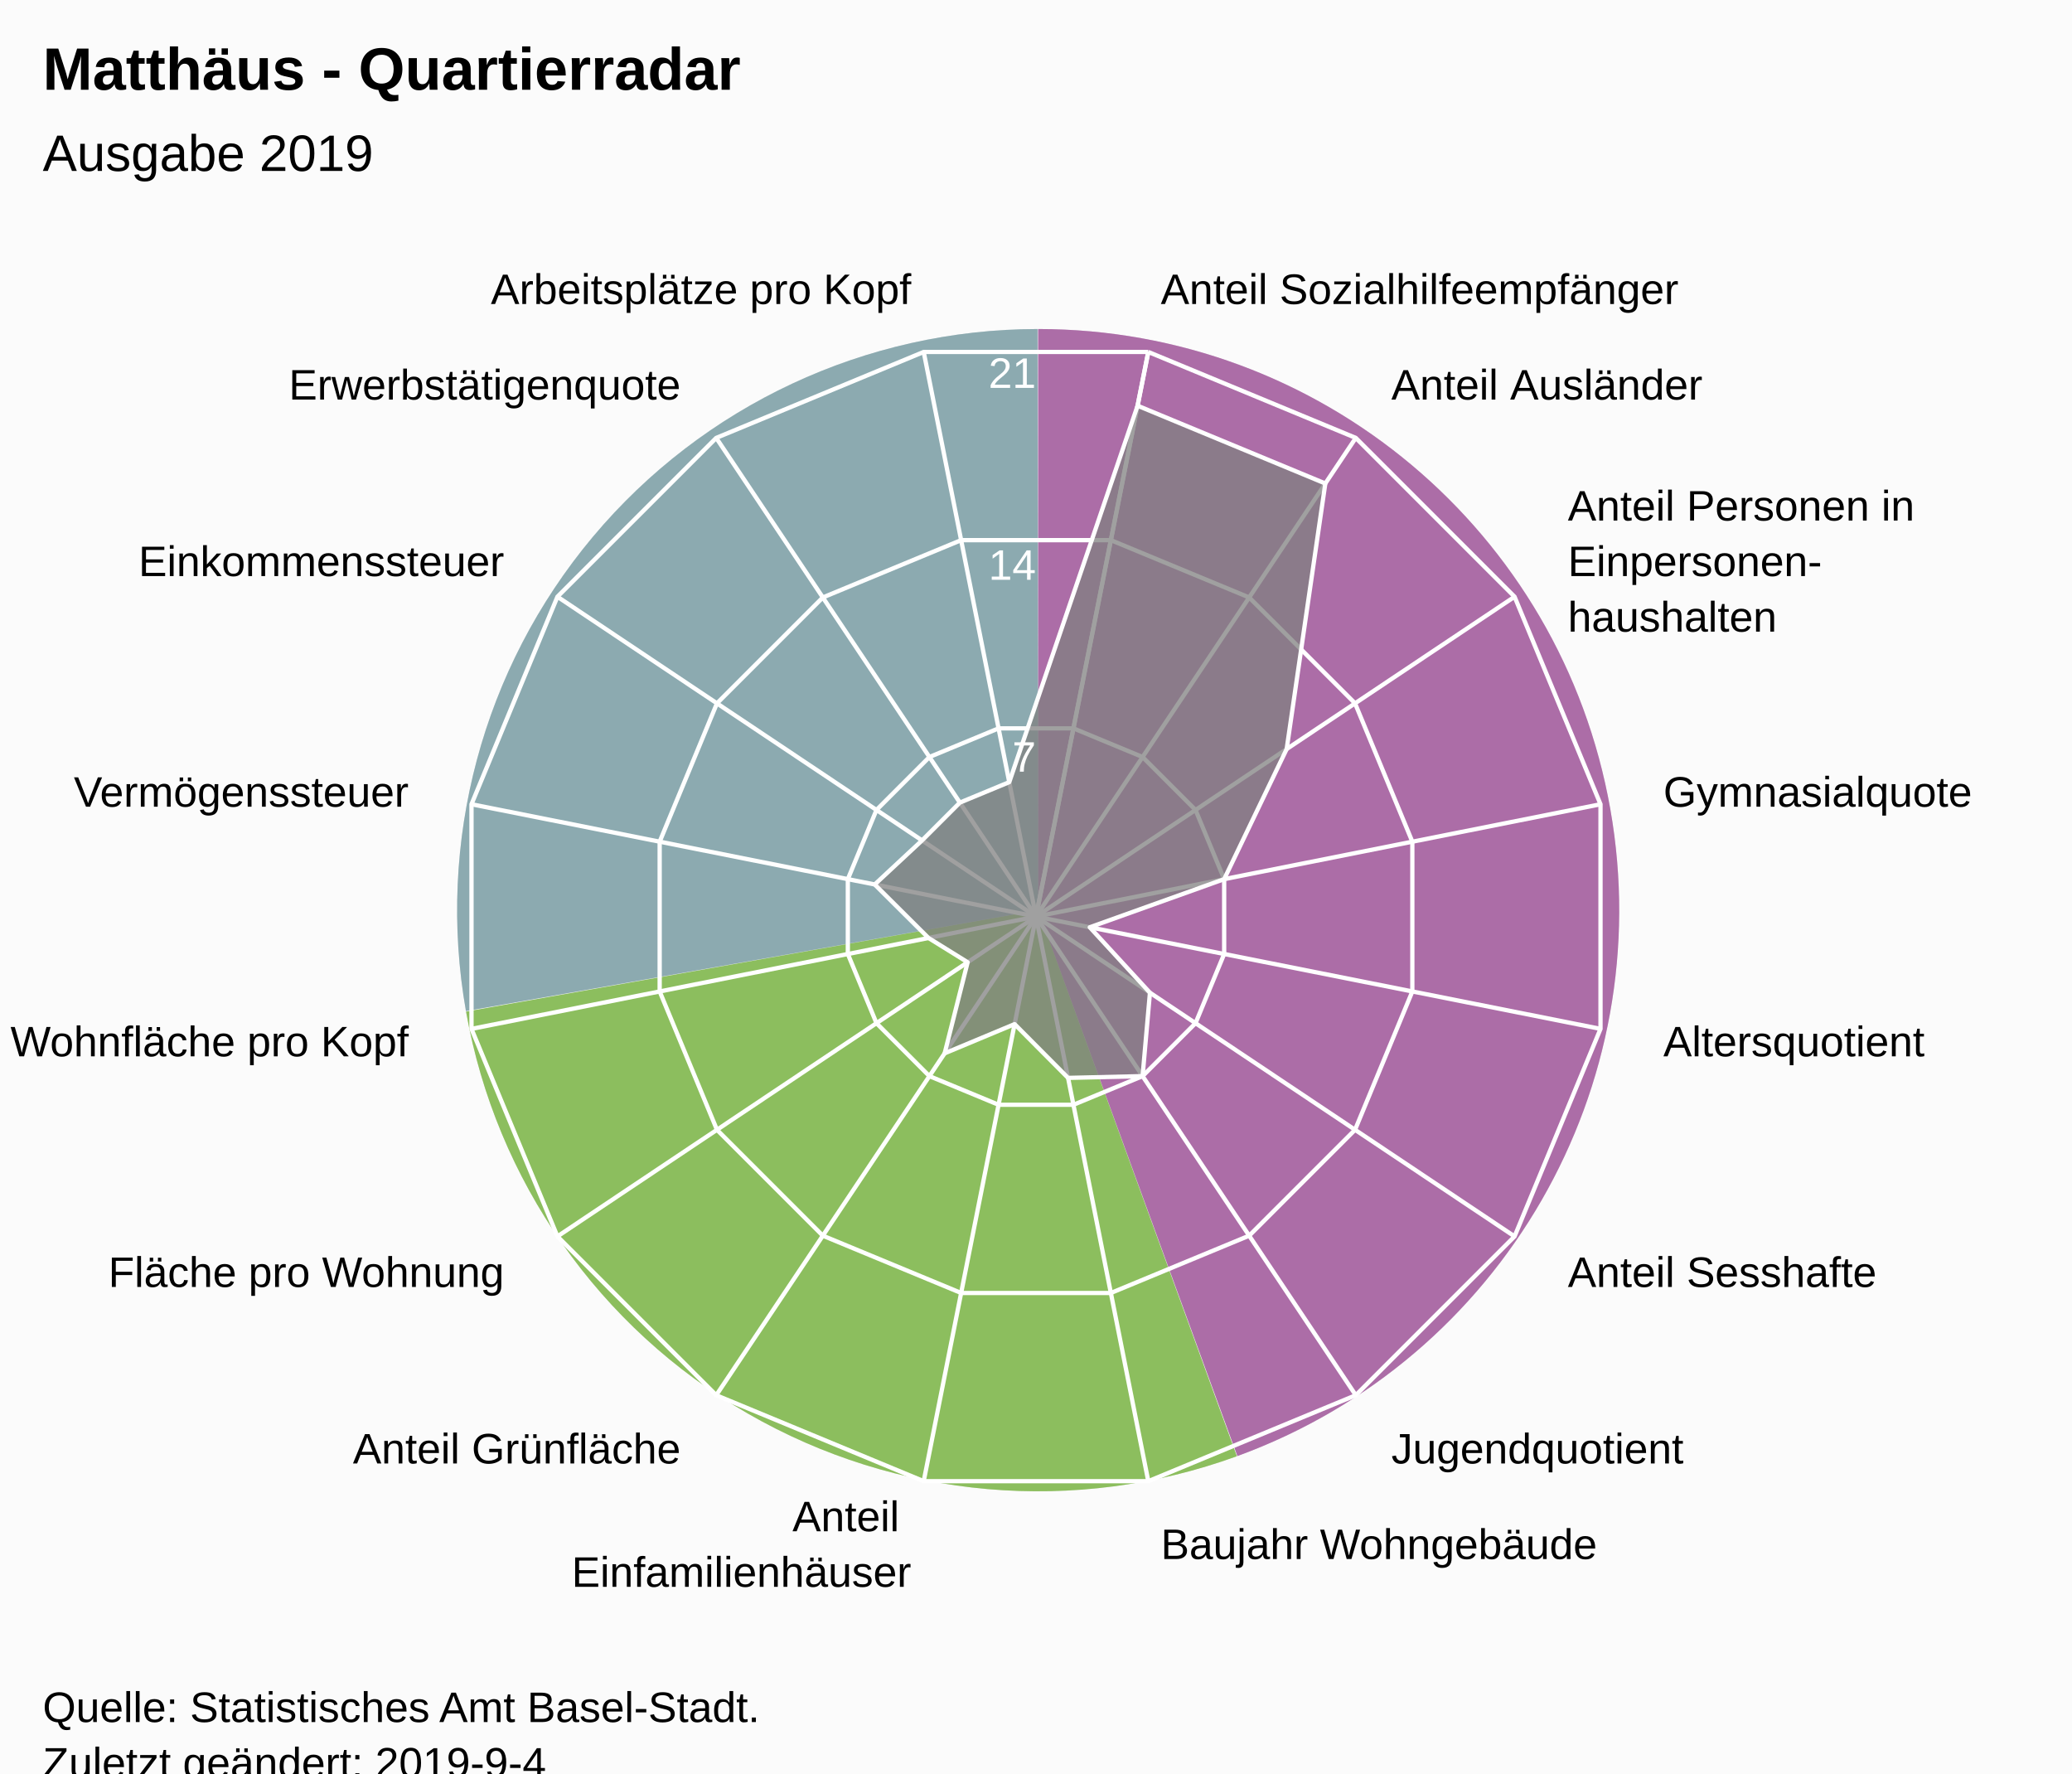
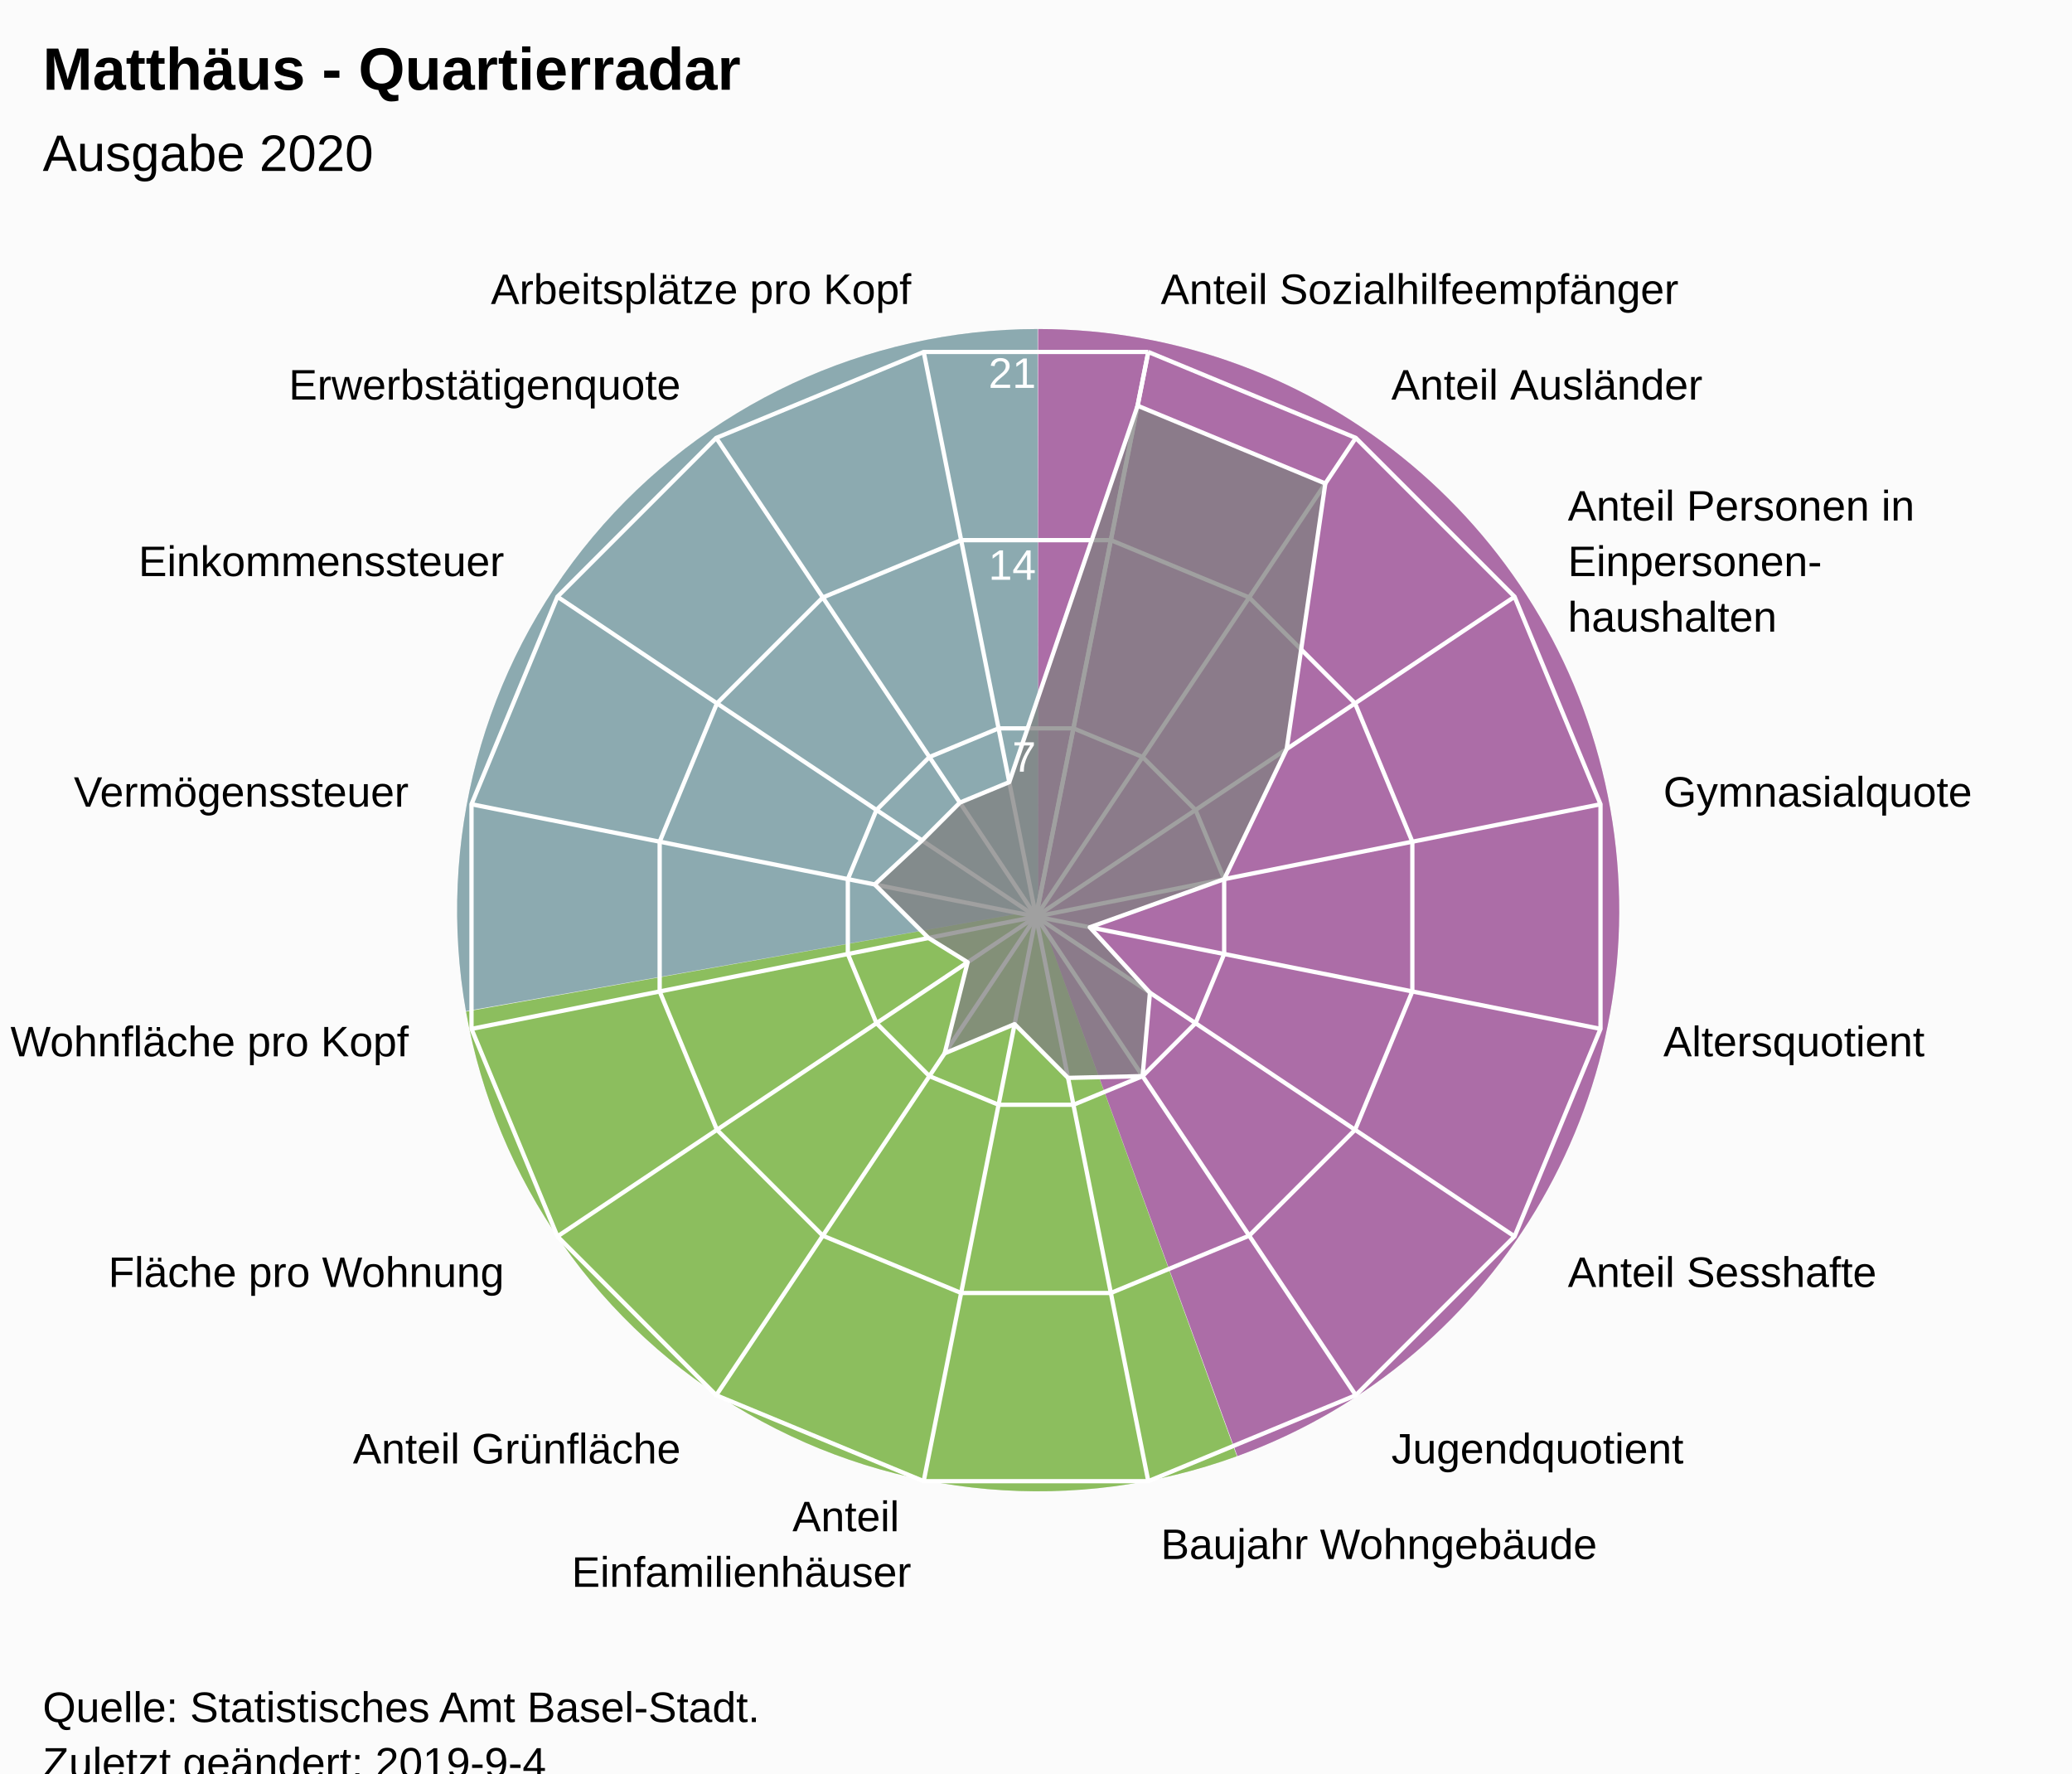
<svg xmlns="http://www.w3.org/2000/svg" version="1.1" class="highcharts-root" style="font-family:Arial;font-size:12px;" viewBox="0 0 485 415">
  <defs>
-     <clipPath id="highcharts-hctx7m8-7">
+     <clipPath id="highcharts-asi5mhw-7">
      <rect x="0" y="0" width="465" height="317" fill="none" />
    </clipPath>
-     <clipPath id="highcharts-hctx7m8-9">
+     <clipPath id="highcharts-asi5mhw-9">
      <circle cx="232.5" cy="158.5" r="134.725" />
    </clipPath>
  </defs>
  <rect fill="#fbfbfb" class="highcharts-background" x="0" y="0" width="485" height="428" rx="0" ry="0" />
  <rect fill="none" class="highcharts-plot-background" x="10" y="56" width="465" height="317" />
  <path fill="#923F8D" d="M 243 77 A 136 136 0 0 1 289.643 340.752 L 243 213 A 0 0 0 0 0 243 213 Z" fill-opacity="0.5" />
  <path fill="#68AB2B" d="M 289.515 340.798 A 136 136 0 0 1 109.09 236.75 L 243 213 A 0 0 0 0 0 243 213 Z" fill-opacity="0.5" />
  <path fill="#689199" d="M 109.066 236.616 A 136 136 0 0 1 242.864 77 L 243 213 A 0 0 0 0 0 243 213 Z" fill-opacity="0.5" />
  <path fill="#923F8D" d="M 243 77 A 136 136 0 0 1 289.643 340.752 L 243 213 A 0 0 0 0 0 243 213 Z" fill-opacity="0.5" />
  <path fill="#68AB2B" d="M 289.515 340.798 A 136 136 0 0 1 109.09 236.75 L 243 213 A 0 0 0 0 0 243 213 Z" fill-opacity="0.5" />
  <path fill="#689199" d="M 109.066 236.616 A 136 136 0 0 1 242.864 77 L 243 213 A 0 0 0 0 0 243 213 Z" fill-opacity="0.5" />
  <g class="highcharts-pane-group" data-z-index="0" />
  <g class="highcharts-grid highcharts-xaxis-grid " data-z-index="1">
    <path fill="none" stroke="white" stroke-width="1" data-z-index="1" class="highcharts-grid-line" d="M 242.5 214.5 L 268.784 82.364" opacity="1" />
    <path fill="none" stroke="white" stroke-width="1" data-z-index="1" class="highcharts-grid-line" d="M 242.5 214.5 L 317.349 102.48" opacity="1" />
    <path fill="none" stroke="white" stroke-width="1" data-z-index="1" class="highcharts-grid-line" d="M 242.5 214.5 L 354.52 139.651" opacity="1" />
    <path fill="none" stroke="white" stroke-width="1" data-z-index="1" class="highcharts-grid-line" d="M 242.5 214.5 L 374.636 188.216" opacity="1" />
    <path fill="none" stroke="white" stroke-width="1" data-z-index="1" class="highcharts-grid-line" d="M 242.5 214.5 L 374.636 240.784" opacity="1" />
    <path fill="none" stroke="white" stroke-width="1" data-z-index="1" class="highcharts-grid-line" d="M 242.5 214.5 L 354.52 289.349" opacity="1" />
    <path fill="none" stroke="white" stroke-width="1" data-z-index="1" class="highcharts-grid-line" d="M 242.5 214.5 L 317.349 326.52" opacity="1" />
    <path fill="none" stroke="white" stroke-width="1" data-z-index="1" class="highcharts-grid-line" d="M 242.5 214.5 L 268.784 346.636" opacity="1" />
    <path fill="none" stroke="white" stroke-width="1" data-z-index="1" class="highcharts-grid-line" d="M 242.5 214.5 L 216.216 346.636" opacity="1" />
    <path fill="none" stroke="white" stroke-width="1" data-z-index="1" class="highcharts-grid-line" d="M 242.5 214.5 L 167.651 326.52" opacity="1" />
    <path fill="none" stroke="white" stroke-width="1" data-z-index="1" class="highcharts-grid-line" d="M 242.5 214.5 L 130.48 289.349" opacity="1" />
    <path fill="none" stroke="white" stroke-width="1" data-z-index="1" class="highcharts-grid-line" d="M 242.5 214.5 L 110.364 240.784" opacity="1" />
    <path fill="none" stroke="white" stroke-width="1" data-z-index="1" class="highcharts-grid-line" d="M 242.5 214.5 L 110.364 188.216" opacity="1" />
    <path fill="none" stroke="white" stroke-width="1" data-z-index="1" class="highcharts-grid-line" d="M 242.5 214.5 L 130.48 139.651" opacity="1" />
    <path fill="none" stroke="white" stroke-width="1" data-z-index="1" class="highcharts-grid-line" d="M 242.5 214.5 L 167.651 102.48" opacity="1" />
    <path fill="none" stroke="white" stroke-width="1" data-z-index="1" class="highcharts-grid-line" d="M 242.5 214.5 L 216.216 82.364" opacity="1" />
    <path fill="none" stroke="white" stroke-width="1" data-z-index="1" class="highcharts-grid-line" d="M 242.5 214.5 L 268.784 82.364" opacity="1" />
  </g>
  <g class="highcharts-grid highcharts-yaxis-grid " data-z-index="1">
    <path fill="none" stroke="white" stroke-width="1" data-z-index="1" class="highcharts-grid-line" d="M 242.5 214.5 L 242.5 214.5 L 242.5 214.5 L 242.5 214.5 L 242.5 214.5 L 242.5 214.5 L 242.5 214.5 L 242.5 214.5 L 242.5 214.5 L 242.5 214.5 L 242.5 214.5 L 242.5 214.5 L 242.5 214.5 L 242.5 214.5 L 242.5 214.5 L 242.5 214.5 L 242.5 214.5 L 242.5 214.5" opacity="1" />
    <path fill="none" stroke="white" stroke-width="1" data-z-index="1" class="highcharts-grid-line" d="M 251.261 170.455 L 251.261 170.455 L 233.739 170.455 L 217.55 177.16 L 205.16 189.55 L 198.455 205.739 L 198.455 223.261 L 205.16 239.45 L 217.55 251.84 L 233.739 258.545 L 251.261 258.545 L 267.45 251.84 L 279.84 239.45 L 286.545 223.261 L 286.545 205.739 L 279.84 189.55 L 267.45 177.16 L 251.261 170.455" opacity="1" />
    <path fill="none" stroke="white" stroke-width="1" data-z-index="1" class="highcharts-grid-line" d="M 260.022 126.409 L 260.022 126.409 L 224.978 126.409 L 192.601 139.82 L 167.82 164.601 L 154.409 196.978 L 154.409 232.022 L 167.82 264.399 L 192.601 289.18 L 224.978 302.591 L 260.022 302.591 L 292.399 289.18 L 317.18 264.399 L 330.591 232.022 L 330.591 196.978 L 317.18 164.601 L 292.399 139.82 L 260.022 126.409" opacity="1" />
    <path fill="none" stroke="white" stroke-width="1" data-z-index="1" class="highcharts-grid-line" d="M 268.784 82.364 L 268.784 82.364 L 216.216 82.364 L 167.651 102.48 L 130.48 139.651 L 110.364 188.216 L 110.364 240.784 L 130.48 289.349 L 167.651 326.52 L 216.216 346.636 L 268.784 346.636 L 317.349 326.52 L 354.52 289.349 L 374.636 240.784 L 374.636 188.216 L 354.52 139.651 L 317.349 102.48 L 268.784 82.364" opacity="1" />
  </g>
  <rect fill="none" class="highcharts-plot-border" data-z-index="1" x="10" y="56" width="465" height="317" />
  <g class="highcharts-axis highcharts-xaxis " data-z-index="2">
    <path fill="none" class="highcharts-axis-line" data-z-index="7" d="M 242.5 79.775 A 134.725 134.725 0 1 1 242.365 79.775 M 242.5 214.5 A 0 0 0 1 0 242.5 214.5 " />
  </g>
  <g class="highcharts-axis highcharts-yaxis " data-z-index="2">
    <path fill="none" class="highcharts-axis-line" data-z-index="7" d="M 242.5 214.5 L 242.5 79.775" />
  </g>
  <g class="highcharts-series-group" data-z-index="3">
-     <g data-z-index="0.1" class="highcharts-series highcharts-series-0 highcharts-area-series " transform="translate(10,56) scale(1 1)" clip-path="url(#highcharts-hctx7m8-9)">
+     <g data-z-index="0.1" class="highcharts-series highcharts-series-0 highcharts-area-series " transform="translate(10,56) scale(1 1)" clip-path="url(#highcharts-asi5mhw-9)">
      <path fill="rgb(128,128,128)" fill-opacity="0.75" d="M 256.28 38.948 L 300.221 57.149 L 291.177 119.293 L 276.545 149.739 L 245.084 161.003 L 259.171 176.321 L 257.45 195.84 L 240.01 196.253 L 227.494 183.669 L 211.115 190.506 L 216.497 169.193 L 207.331 163.506 L 194.747 150.99 L 205.829 140.679 L 214.679 131.829 L 226.242 127.039 L 256.28 38.948 L 232.5 158.5 L 232.5 158.5 L 232.5 158.5 L 232.5 158.5 L 232.5 158.5 L 232.5 158.5 L 232.5 158.5 L 232.5 158.5 L 232.5 158.5 L 232.5 158.5 L 232.5 158.5 L 232.5 158.5 L 232.5 158.5 L 232.5 158.5 L 232.5 158.5 L 232.5 158.5 L 232.5 158.5" class="highcharts-area" data-z-index="0" />
      <path fill="none" d="M 256.28 38.948 L 300.221 57.149 L 291.177 119.293 L 276.545 149.739 L 245.084 161.003 L 259.171 176.321 L 257.45 195.84 L 240.01 196.253 L 227.494 183.669 L 211.115 190.506 L 216.497 169.193 L 207.331 163.506 L 194.747 150.99 L 205.829 140.679 L 214.679 131.829 L 226.242 127.039 L 256.28 38.948" class="highcharts-graph" data-z-index="1" stroke="white" stroke-width="1" stroke-linejoin="round" stroke-linecap="round" />
    </g>
    <g data-z-index="0.1" class="highcharts-markers highcharts-series-0 highcharts-area-series " transform="translate(10,56) scale(1 1)" clip-path="none" />
  </g>
  <text x="10" text-anchor="start" class="highcharts-title" data-z-index="4" style="color:#000000;font-size:14px;font-weight:bold;font-family:Arial;fill:#000000;" y="21">
    <tspan>Matthäus - Quartierradar</tspan>
  </text>
  <text x="10" text-anchor="start" class="highcharts-subtitle" data-z-index="4" style="color:#000000;font-size:12px;font-weight:normal;font-family:Arial;fill:#000000;" y="40">
-     <tspan>Ausgabe 2019</tspan>
+     <tspan>Ausgabe 2020</tspan>
  </text>
  <g class="highcharts-axis-labels highcharts-xaxis-labels " data-z-index="7">
    <text x="271.71" style="color:#000000;cursor:default;font-size:10px;fill:#000000;" transform="translate(0,0)" text-anchor="start" y="71.152" opacity="1">
      <tspan>Anteil Sozialhilfeempfänger</tspan>
    </text>
    <text x="325.683" style="color:#000000;cursor:default;font-size:10px;fill:#000000;" transform="translate(0,0)" text-anchor="start" y="93.508" opacity="1">
      <tspan>Anteil Ausländer</tspan>
    </text>
    <text x="366.992" style="color:#000000;cursor:default;font-size:10px;fill:#000000;" transform="translate(0,0)" text-anchor="start" y="121.817" opacity="1">
      <tspan>Anteil Personen in</tspan>
      <tspan dy="13" x="366.992">Einpersonen-</tspan>
      <tspan dy="13" x="366.992">haushalten</tspan>
    </text>
    <text x="389.348" style="color:#000000;cursor:default;font-size:10px;fill:#000000;" transform="translate(0,0)" text-anchor="start" y="188.79" opacity="1">
      <tspan>Gymnasialquote</tspan>
    </text>
    <text x="389.348" style="color:#000000;cursor:default;font-size:10px;fill:#000000;" transform="translate(0,0)" text-anchor="start" y="247.21" opacity="1">
      <tspan>Altersquotient</tspan>
    </text>
    <text x="366.992" style="color:#000000;cursor:default;font-size:10px;fill:#000000;" transform="translate(0,0)" text-anchor="start" y="301.183" opacity="1">
      <tspan>Anteil Sesshafte</tspan>
    </text>
    <text x="325.683" style="color:#000000;cursor:default;font-size:10px;fill:#000000;" transform="translate(0,0)" text-anchor="start" y="342.492" opacity="1">
      <tspan>Jugendquotient</tspan>
    </text>
    <text x="271.71" style="color:#000000;cursor:default;font-size:10px;fill:#000000;" transform="translate(0,0)" text-anchor="start" y="364.848" opacity="1">
      <tspan>Baujahr Wohngebäude</tspan>
    </text>
    <text x="213.29" style="color:#000000;cursor:default;font-size:10px;fill:#000000;" transform="translate(0,0)" text-anchor="end" y="358.348" opacity="1">
      <tspan>Anteil</tspan>
      <tspan dy="13" x="213.29">Einfamilienhäuser</tspan>
    </text>
    <text x="159.317" style="color:#000000;cursor:default;font-size:10px;fill:#000000;" transform="translate(0,0)" text-anchor="end" y="342.492" opacity="1">
      <tspan>Anteil Grünfläche</tspan>
    </text>
    <text x="118.008" style="color:#000000;cursor:default;font-size:10px;fill:#000000;" transform="translate(0,0)" text-anchor="end" y="301.183" opacity="1">
      <tspan>Fläche pro Wohnung</tspan>
    </text>
    <text x="95.652" style="color:#000000;cursor:default;font-size:10px;fill:#000000;" transform="translate(0,0)" text-anchor="end" y="247.21" opacity="1">
      <tspan>Wohnfläche pro Kopf</tspan>
    </text>
    <text x="95.652" style="color:#000000;cursor:default;font-size:10px;fill:#000000;" transform="translate(0,0)" text-anchor="end" y="188.79" opacity="1">
      <tspan>Vermögenssteuer</tspan>
    </text>
    <text x="118.008" style="color:#000000;cursor:default;font-size:10px;fill:#000000;" transform="translate(0,0)" text-anchor="end" y="134.817" opacity="1">
      <tspan>Einkommenssteuer</tspan>
    </text>
    <text x="159.317" style="color:#000000;cursor:default;font-size:10px;fill:#000000;" transform="translate(0,0)" text-anchor="end" y="93.508" opacity="1">
      <tspan>Erwerbstätigenquote</tspan>
    </text>
    <text x="213.29" style="color:#000000;cursor:default;font-size:10px;fill:#000000;" transform="translate(0,0)" text-anchor="end" y="71.152" opacity="1">
      <tspan>Arbeitsplätze pro Kopf</tspan>
    </text>
    <text x="0" style="color:#000000;cursor:default;font-size:10px;fill:#000000;" transform="translate(0,0)" text-anchor="middle" y="-9999">16</text>
  </g>
  <g class="highcharts-axis-labels highcharts-yaxis-labels " data-z-index="7">
    <text x="0" style="color:white;cursor:default;font-size:10px;fill:white;" text-anchor="end" transform="translate(0,0)" y="-9999">0</text>
    <text x="242.5" style="color:white;cursor:default;font-size:10px;fill:white;" text-anchor="end" transform="translate(0,0)" y="180.592" opacity="1">7</text>
    <text x="242.5" style="color:white;cursor:default;font-size:10px;fill:white;" text-anchor="end" transform="translate(0,0)" y="135.683" opacity="1">14</text>
    <text x="242.5" style="color:white;cursor:default;font-size:10px;fill:white;" text-anchor="end" transform="translate(0,0)" y="90.775" opacity="1">21</text>
  </g>
  <text x="10" class="highcharts-credits" text-anchor="start" data-z-index="8" style="cursor:default;color:#000000;font-size:10px;fill:#000000;" y="403">
    <tspan>Quelle: Statistisches Amt Basel-Stadt.</tspan>
    <tspan x="10" dy="13">Zuletzt geändert: 2019-9-4</tspan>
  </text>
</svg>
